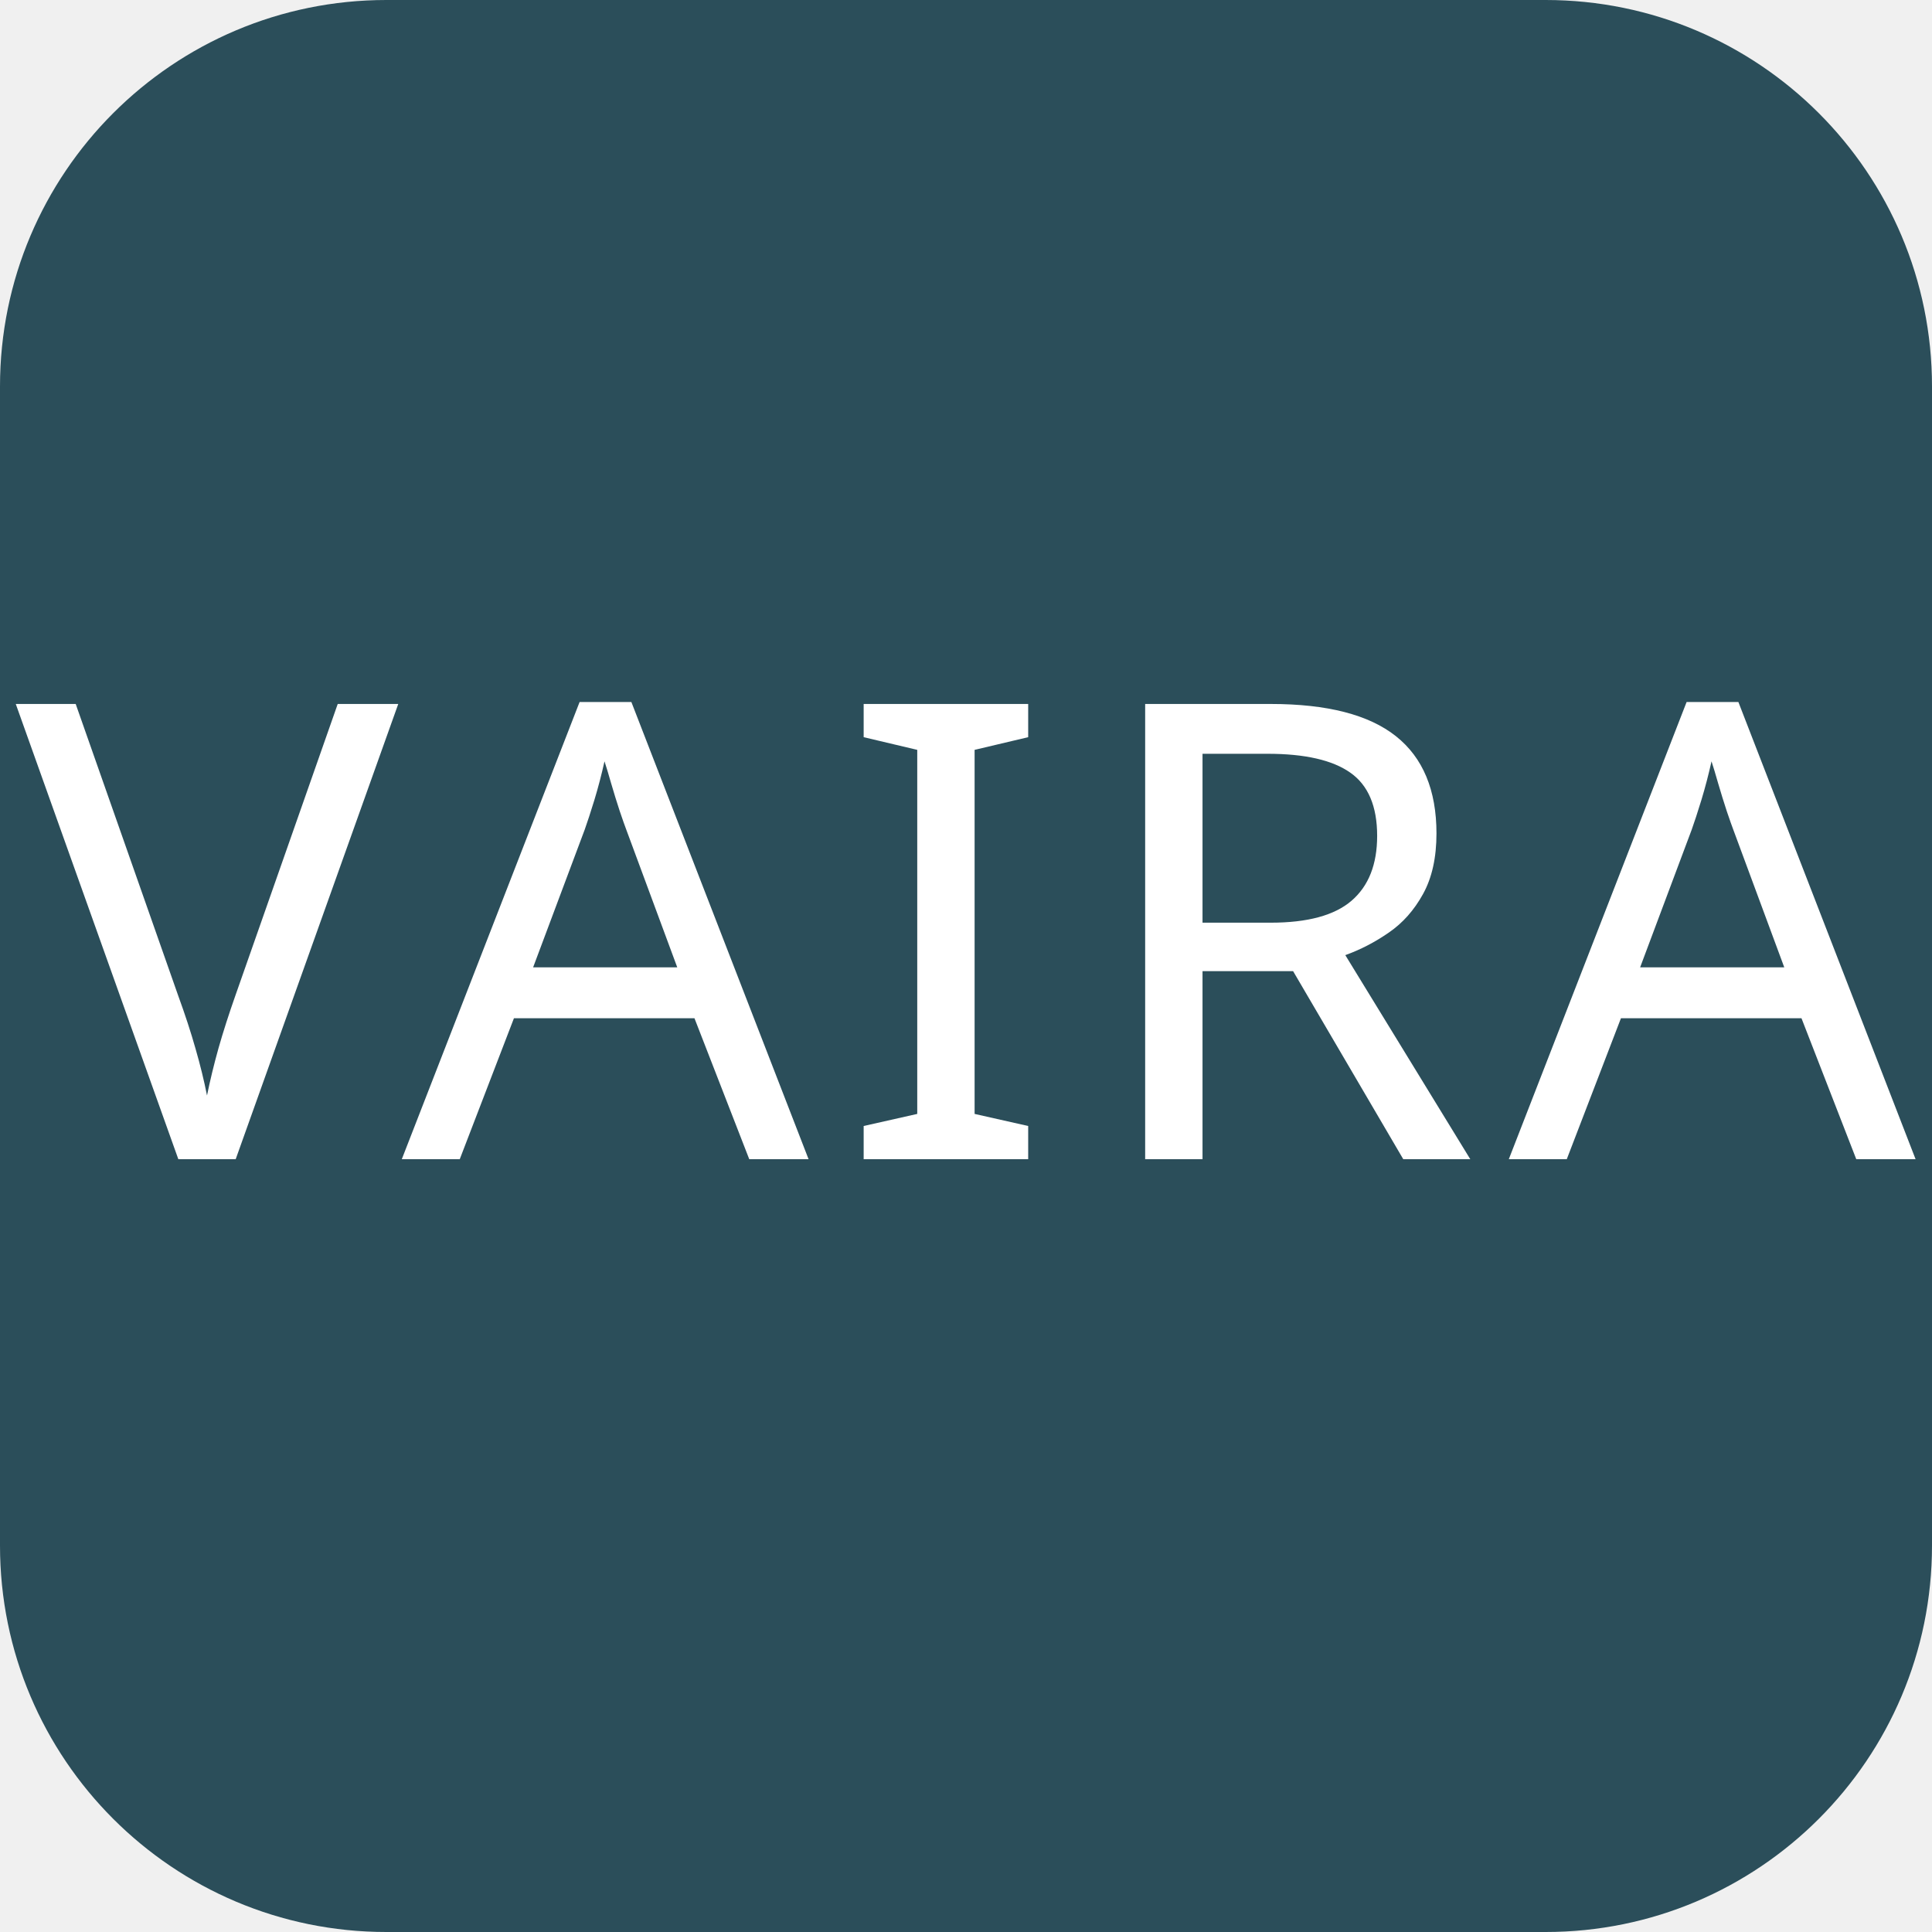
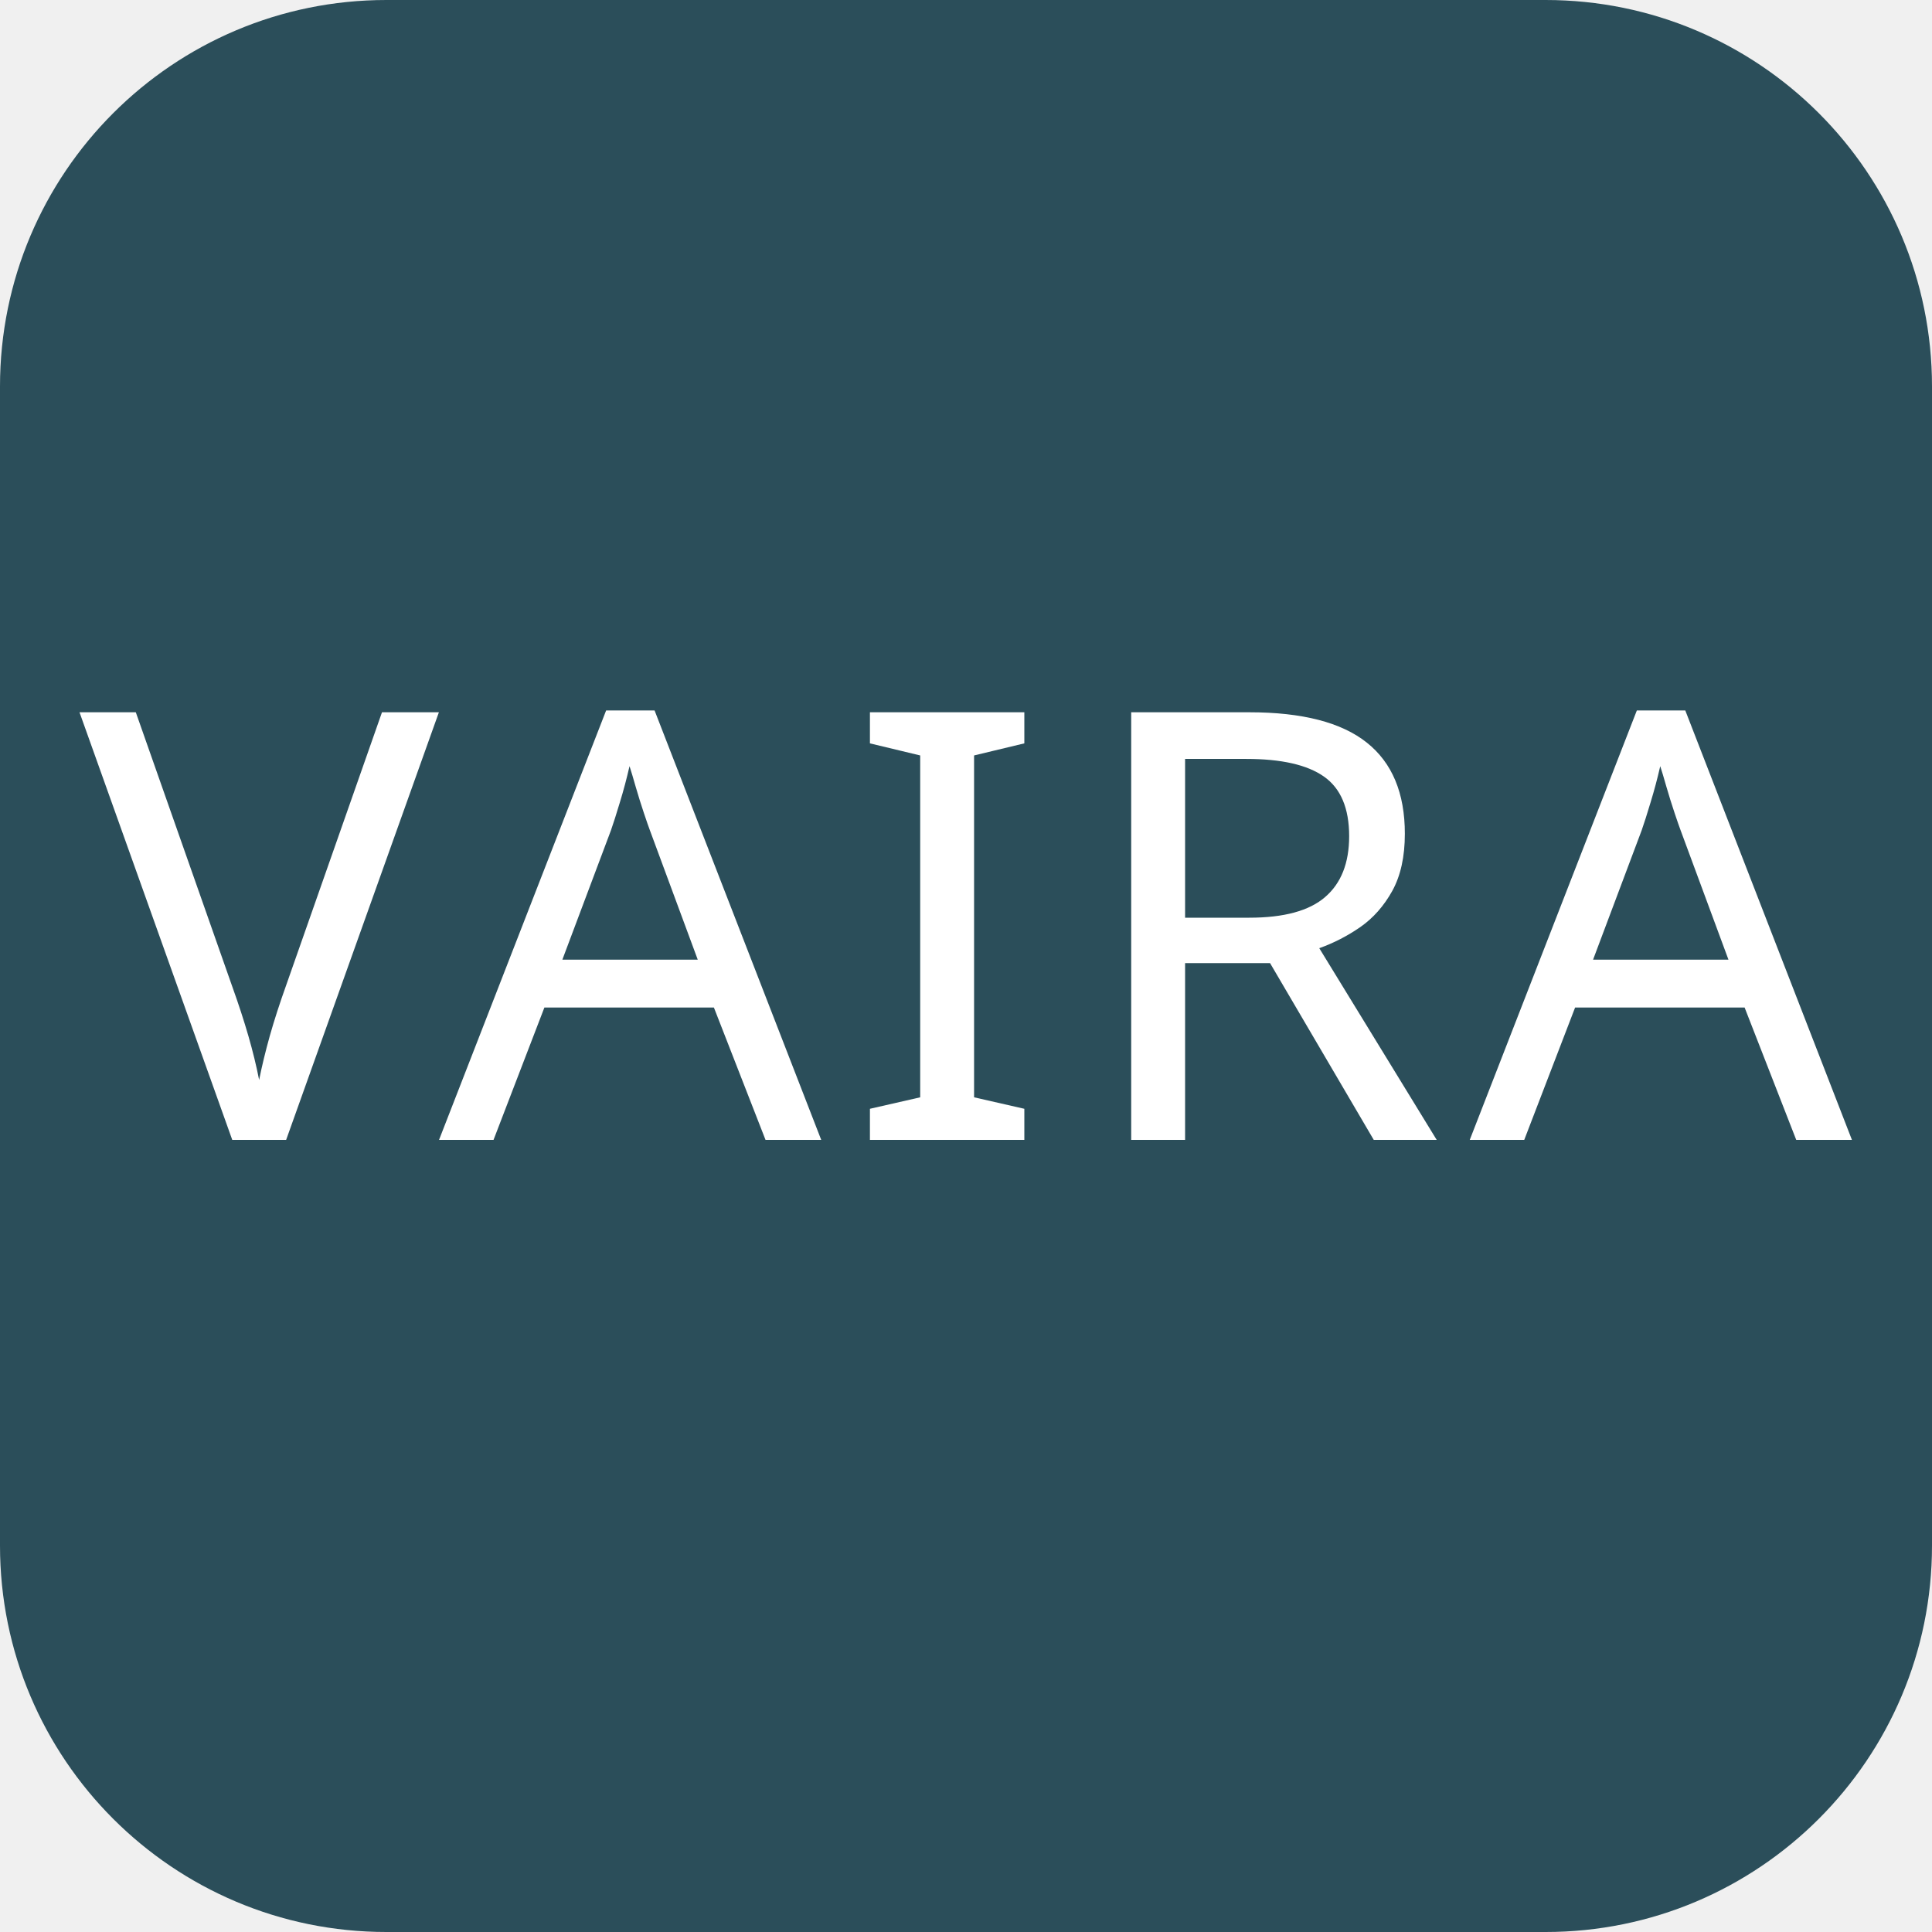
<svg xmlns="http://www.w3.org/2000/svg" width="32" height="32" viewBox="0 0 200 200">
  <rect width="200" height="200" rx="40" ry="40" fill="#2b4e5a" />
-   <text x="100" y="120" font-family="Public Sans" font-size="66" letter-spacing="3" text-anchor="middle" fill="#ffffff">
+   <text x="100" y="118" font-family="Public Sans" font-size="62" letter-spacing="2.5" text-anchor="middle" fill="#ffffff">
    VAIRA
  </text>
</svg>
